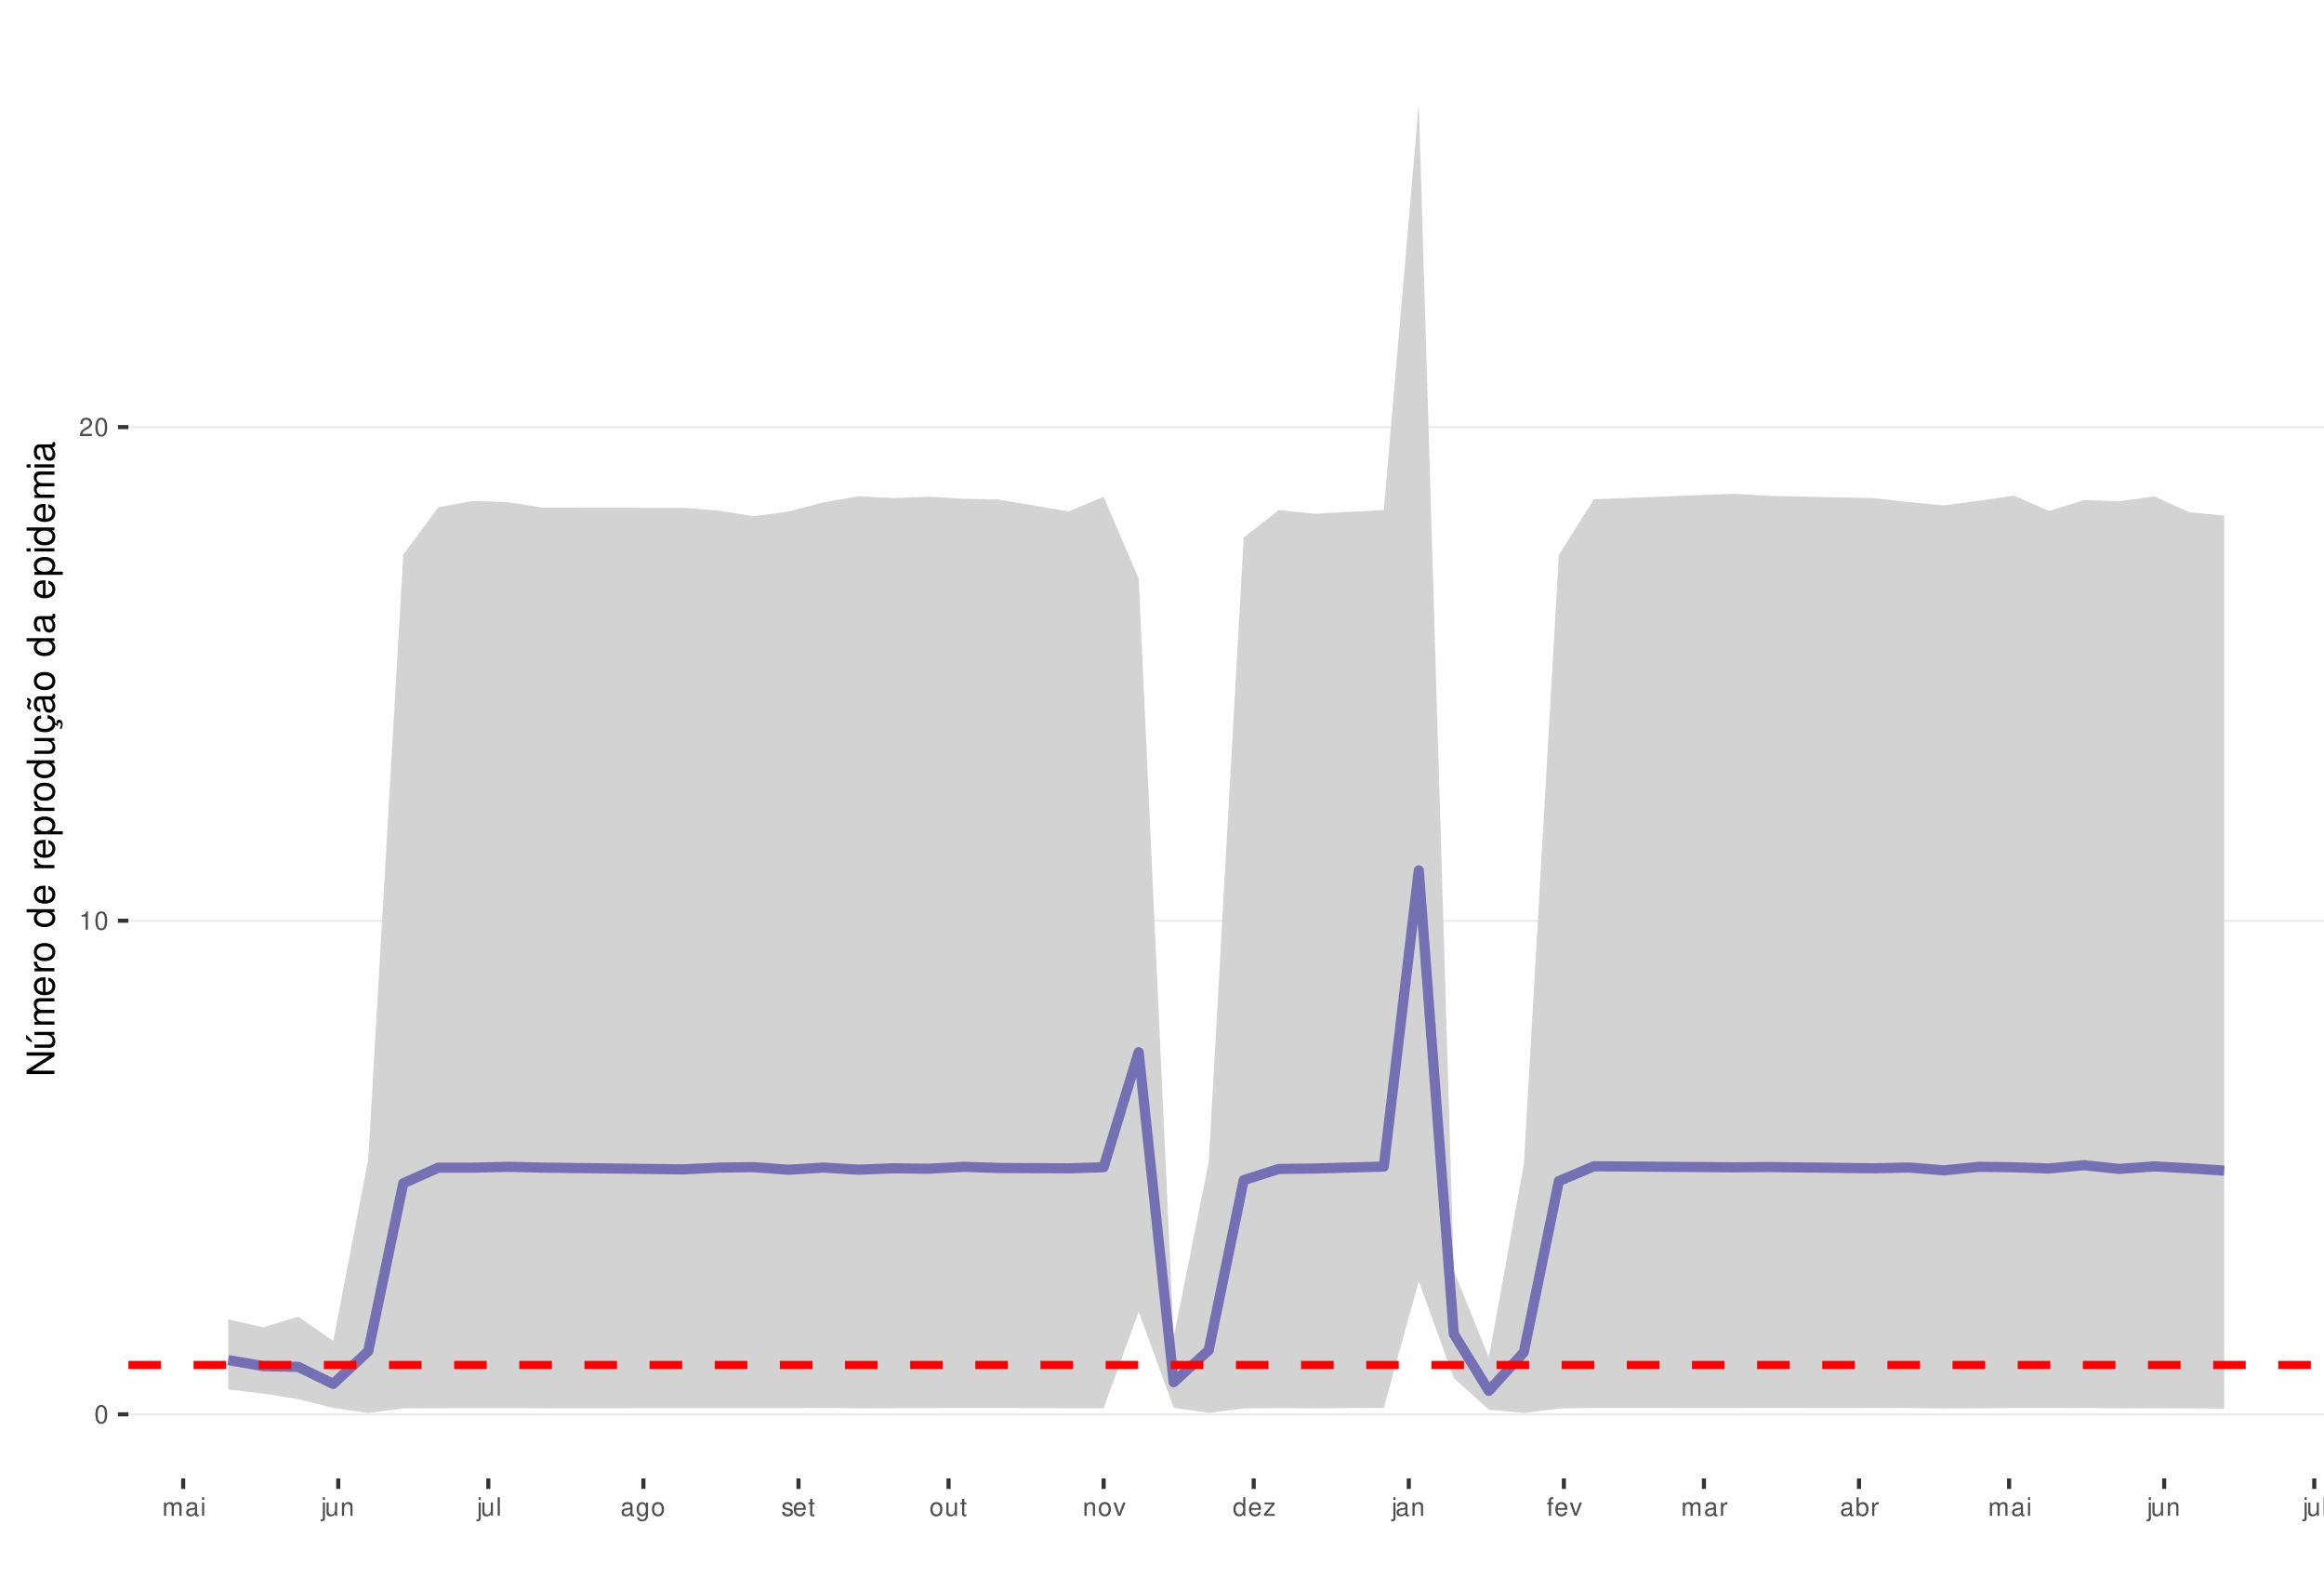
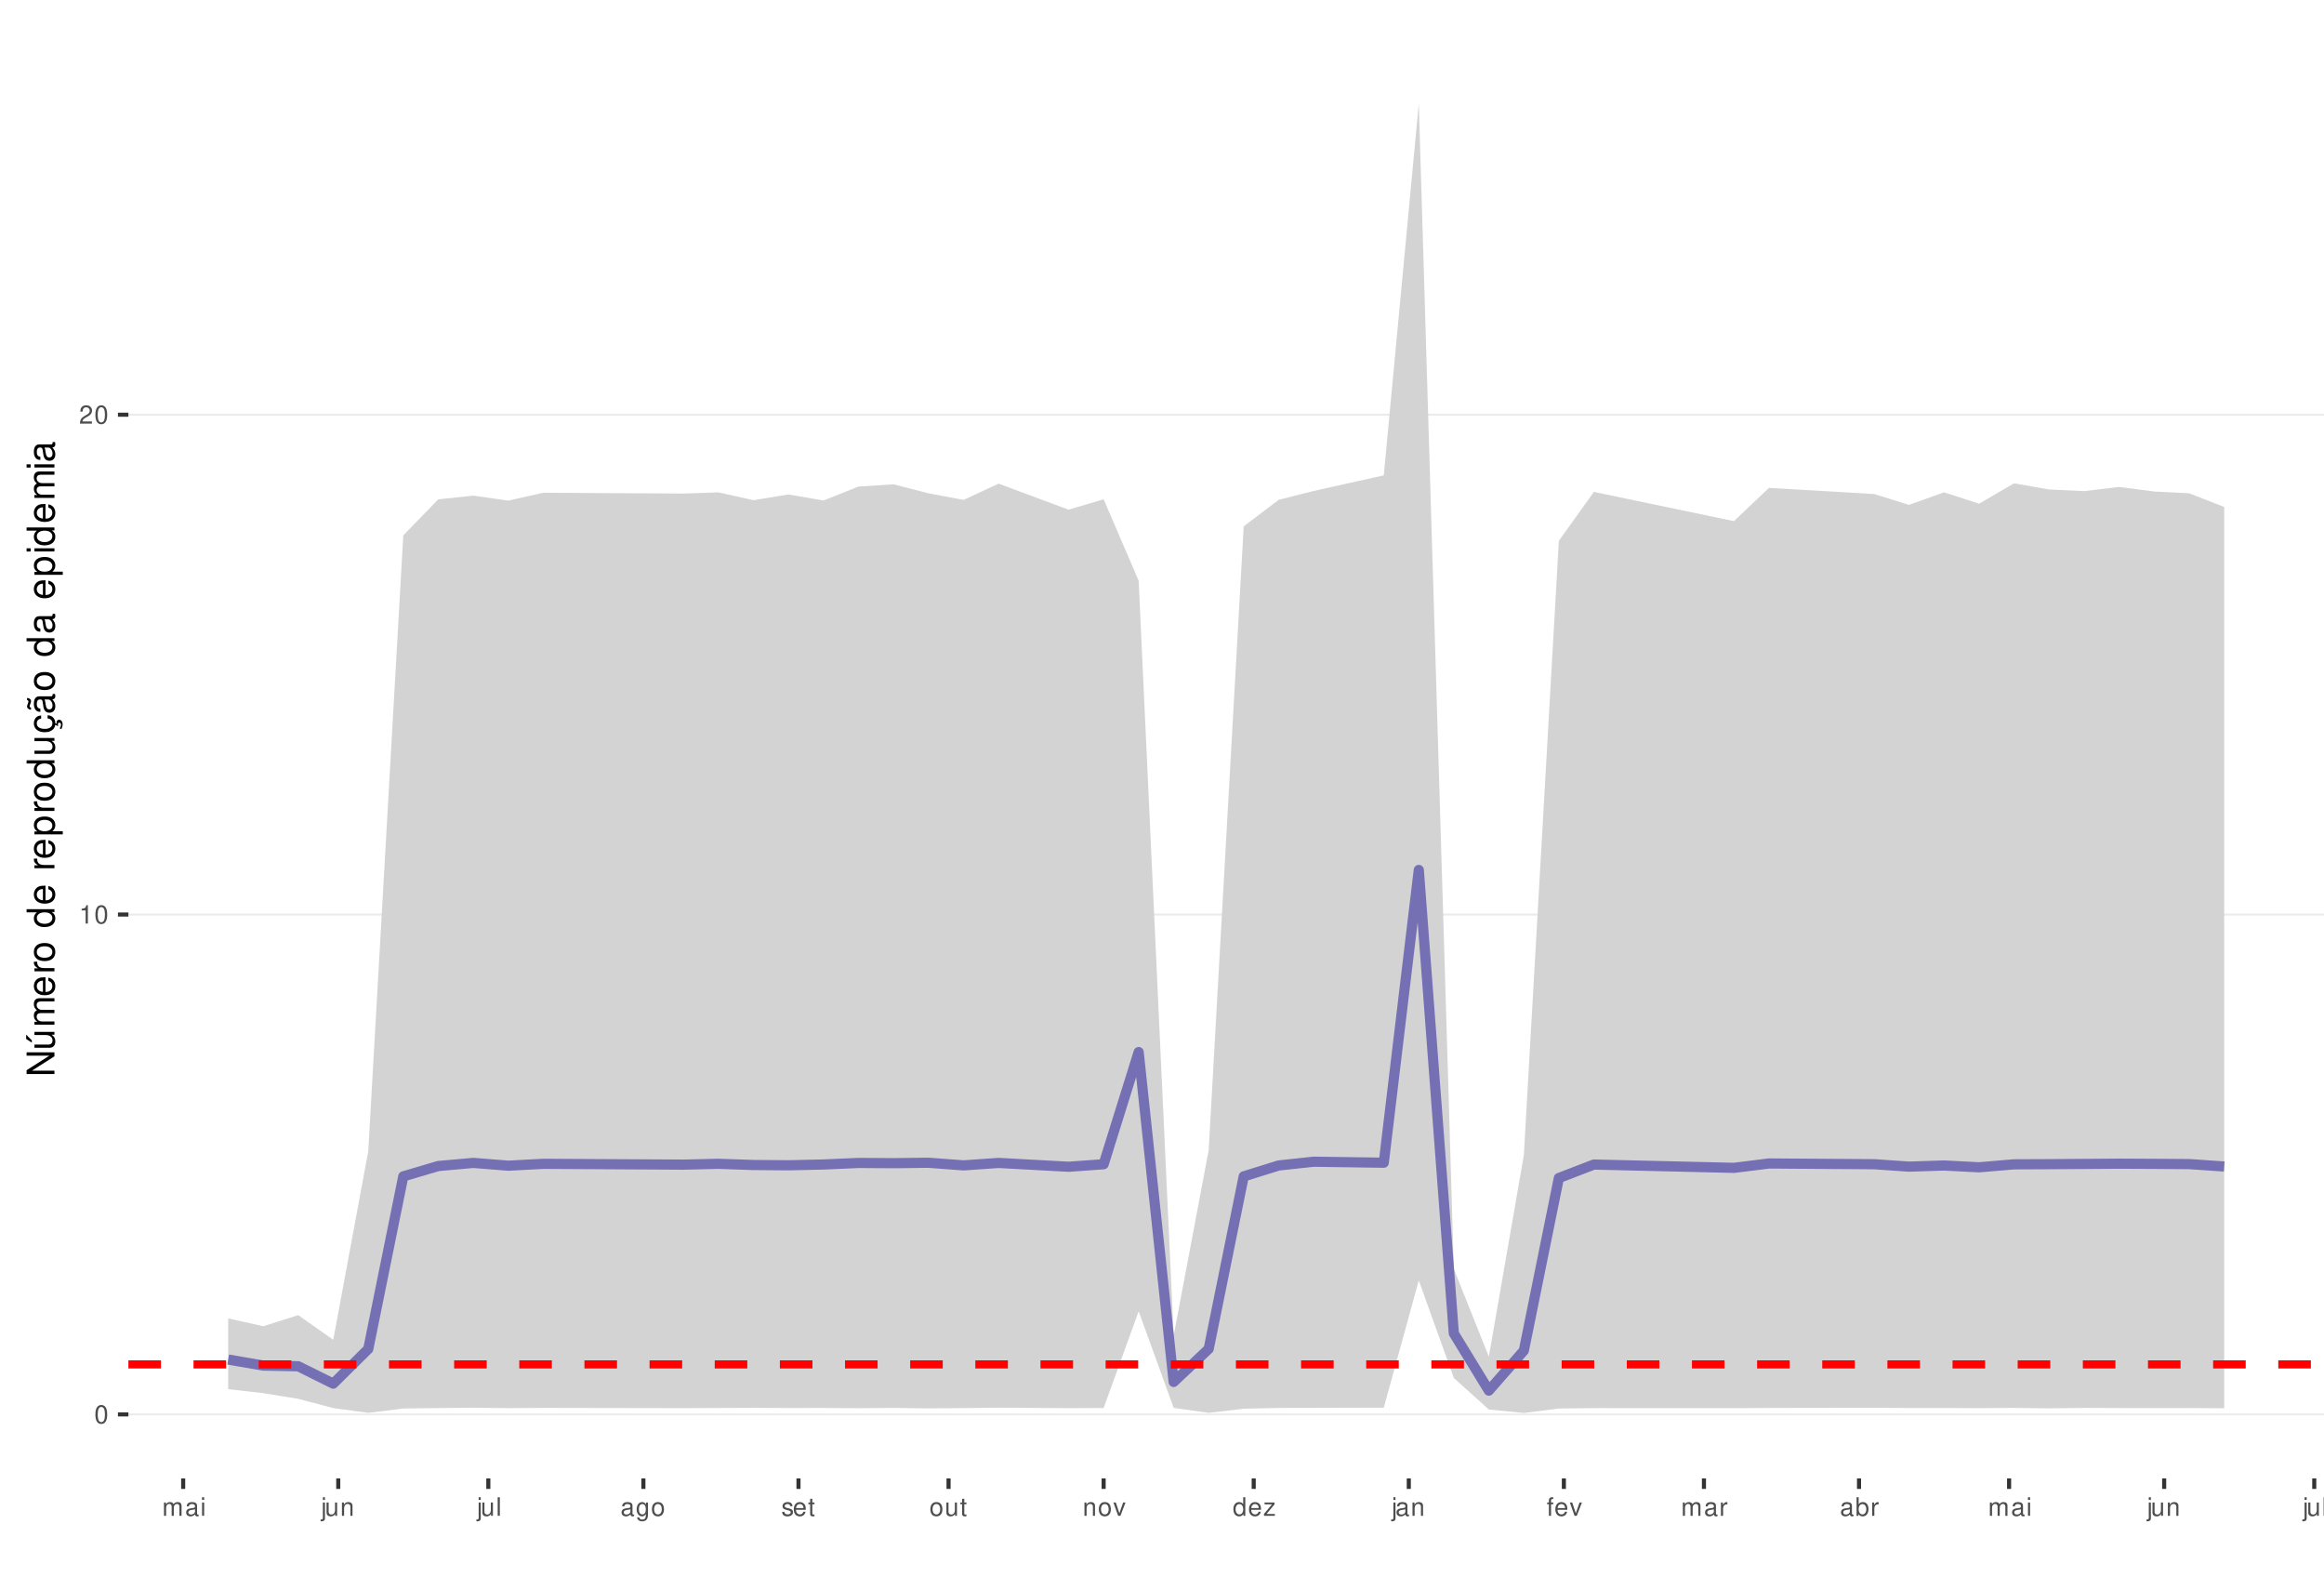
<svg xmlns="http://www.w3.org/2000/svg" xmlns:xlink="http://www.w3.org/1999/xlink" width="609pt" height="413pt" viewBox="0 0 609 413" version="1.1">
  <defs>
    <g>
      <symbol overflow="visible" id="glyph0-0">
        <path style="stroke:none;" d="" />
      </symbol>
      <symbol overflow="visible" id="glyph0-1">
        <path style="stroke:none;" d="M 1.828 -4.812 C 1.391 -4.812 0.984 -4.609 0.75 -4.281 C 0.438 -3.859 0.281 -3.219 0.281 -2.328 C 0.281 -0.703 0.812 0.156 1.828 0.156 C 2.828 0.156 3.375 -0.703 3.375 -2.297 C 3.375 -3.219 3.234 -3.844 2.922 -4.281 C 2.672 -4.625 2.281 -4.812 1.828 -4.812 Z M 1.828 -4.297 C 2.469 -4.297 2.781 -3.641 2.781 -2.344 C 2.781 -0.969 2.469 -0.328 1.812 -0.328 C 1.203 -0.328 0.891 -1 0.891 -2.328 C 0.891 -3.641 1.203 -4.297 1.828 -4.297 Z M 1.828 -4.297 " />
      </symbol>
      <symbol overflow="visible" id="glyph0-2">
        <path style="stroke:none;" d="M 1.719 -3.422 L 1.719 0 L 2.312 0 L 2.312 -4.812 L 1.922 -4.812 C 1.719 -4.078 1.578 -3.969 0.672 -3.859 L 0.672 -3.422 Z M 1.719 -3.422 " />
      </symbol>
      <symbol overflow="visible" id="glyph0-3">
        <path style="stroke:none;" d="M 3.375 -0.578 L 0.891 -0.578 C 0.938 -0.984 1.156 -1.234 1.734 -1.578 L 2.406 -1.953 C 3.062 -2.328 3.406 -2.812 3.406 -3.406 C 3.406 -3.812 3.234 -4.188 2.969 -4.438 C 2.688 -4.688 2.344 -4.812 1.891 -4.812 C 1.297 -4.812 0.844 -4.594 0.578 -4.188 C 0.422 -3.938 0.344 -3.641 0.328 -3.141 L 0.922 -3.141 C 0.938 -3.469 0.984 -3.672 1.062 -3.828 C 1.219 -4.125 1.516 -4.297 1.875 -4.297 C 2.406 -4.297 2.797 -3.906 2.797 -3.391 C 2.797 -3.016 2.578 -2.672 2.156 -2.438 L 1.547 -2.078 C 0.562 -1.516 0.281 -1.062 0.219 0 L 3.375 0 Z M 3.375 -0.578 " />
      </symbol>
      <symbol overflow="visible" id="glyph0-4">
        <path style="stroke:none;" d="M 0.469 -3.484 L 0.469 0 L 1.031 0 L 1.031 -2.188 C 1.031 -2.703 1.391 -3.109 1.844 -3.109 C 2.25 -3.109 2.484 -2.844 2.484 -2.406 L 2.484 0 L 3.047 0 L 3.047 -2.188 C 3.047 -2.703 3.422 -3.109 3.875 -3.109 C 4.266 -3.109 4.516 -2.844 4.516 -2.406 L 4.516 0 L 5.078 0 L 5.078 -2.609 C 5.078 -3.234 4.719 -3.594 4.062 -3.594 C 3.594 -3.594 3.312 -3.453 2.984 -3.062 C 2.781 -3.422 2.5 -3.594 2.047 -3.594 C 1.578 -3.594 1.266 -3.422 0.984 -3 L 0.984 -3.484 Z M 0.469 -3.484 " />
      </symbol>
      <symbol overflow="visible" id="glyph0-5">
        <path style="stroke:none;" d="M 3.562 -0.328 C 3.5 -0.312 3.469 -0.312 3.438 -0.312 C 3.25 -0.312 3.141 -0.406 3.141 -0.578 L 3.141 -2.641 C 3.141 -3.25 2.688 -3.594 1.828 -3.594 C 1.312 -3.594 0.906 -3.438 0.672 -3.188 C 0.516 -3 0.453 -2.797 0.438 -2.453 L 0.984 -2.453 C 1.031 -2.875 1.297 -3.078 1.812 -3.078 C 2.312 -3.078 2.594 -2.891 2.594 -2.562 L 2.594 -2.406 C 2.578 -2.172 2.469 -2.078 2.016 -2.031 C 1.219 -1.922 1.109 -1.891 0.891 -1.812 C 0.484 -1.641 0.281 -1.328 0.281 -0.875 C 0.281 -0.25 0.719 0.156 1.422 0.156 C 1.859 0.156 2.219 0 2.609 -0.359 C 2.656 0 2.828 0.156 3.188 0.156 C 3.297 0.156 3.375 0.141 3.562 0.094 Z M 2.594 -1.094 C 2.594 -0.906 2.531 -0.797 2.375 -0.641 C 2.141 -0.438 1.875 -0.328 1.547 -0.328 C 1.109 -0.328 0.859 -0.547 0.859 -0.891 C 0.859 -1.266 1.094 -1.438 1.703 -1.531 C 2.297 -1.609 2.406 -1.641 2.594 -1.719 Z M 2.594 -1.094 " />
      </symbol>
      <symbol overflow="visible" id="glyph0-6">
        <path style="stroke:none;" d="M 1 -3.484 L 0.453 -3.484 L 0.453 0 L 1 0 Z M 1 -4.859 L 0.438 -4.859 L 0.438 -4.156 L 1 -4.156 Z M 1 -4.859 " />
      </symbol>
      <symbol overflow="visible" id="glyph0-7">
        <path style="stroke:none;" d="M 0.469 -3.484 L 0.469 0.5 C 0.469 0.859 0.359 0.969 0.016 0.969 C -0.031 0.969 -0.047 0.969 -0.125 0.953 L -0.125 1.438 C -0.047 1.438 -0.016 1.453 0.062 1.453 C 0.688 1.453 1.016 1.203 1.016 0.719 L 1.016 -3.484 Z M 1.016 -4.859 L 0.469 -4.859 L 0.469 -4.156 L 1.016 -4.156 Z M 1.016 -4.859 " />
      </symbol>
      <symbol overflow="visible" id="glyph0-8">
        <path style="stroke:none;" d="M 3.203 0 L 3.203 -3.484 L 2.656 -3.484 L 2.656 -1.516 C 2.656 -0.797 2.281 -0.328 1.703 -0.328 C 1.266 -0.328 0.984 -0.594 0.984 -1.016 L 0.984 -3.484 L 0.438 -3.484 L 0.438 -0.797 C 0.438 -0.219 0.859 0.156 1.547 0.156 C 2.062 0.156 2.391 -0.031 2.703 -0.484 L 2.703 0 Z M 3.203 0 " />
      </symbol>
      <symbol overflow="visible" id="glyph0-9">
        <path style="stroke:none;" d="M 0.469 -3.484 L 0.469 0 L 1.031 0 L 1.031 -1.922 C 1.031 -2.641 1.391 -3.109 1.969 -3.109 C 2.406 -3.109 2.688 -2.828 2.688 -2.422 L 2.688 0 L 3.234 0 L 3.234 -2.641 C 3.234 -3.219 2.812 -3.594 2.141 -3.594 C 1.625 -3.594 1.281 -3.391 0.984 -2.906 L 0.984 -3.484 Z M 0.469 -3.484 " />
      </symbol>
      <symbol overflow="visible" id="glyph0-10">
        <path style="stroke:none;" d="M 1.016 -4.859 L 0.453 -4.859 L 0.453 0 L 1.016 0 Z M 1.016 -4.859 " />
      </symbol>
      <symbol overflow="visible" id="glyph0-11">
        <path style="stroke:none;" d="M 2.688 -3.484 L 2.688 -2.984 C 2.406 -3.406 2.109 -3.594 1.656 -3.594 C 0.812 -3.594 0.234 -2.797 0.234 -1.688 C 0.234 -1.094 0.375 -0.672 0.672 -0.312 C 0.938 -0.016 1.266 0.156 1.625 0.156 C 2.047 0.156 2.344 -0.031 2.641 -0.469 L 2.641 -0.297 C 2.641 0.641 2.375 0.984 1.688 0.984 C 1.219 0.984 0.969 0.797 0.906 0.406 L 0.344 0.406 C 0.406 1.047 0.906 1.453 1.672 1.453 C 2.188 1.453 2.609 1.281 2.828 1 C 3.109 0.672 3.203 0.25 3.203 -0.578 L 3.203 -3.484 Z M 1.719 -3.078 C 2.297 -3.078 2.641 -2.578 2.641 -1.703 C 2.641 -0.859 2.297 -0.359 1.719 -0.359 C 1.141 -0.359 0.812 -0.859 0.812 -1.719 C 0.812 -2.562 1.141 -3.078 1.719 -3.078 Z M 1.719 -3.078 " />
      </symbol>
      <symbol overflow="visible" id="glyph0-12">
        <path style="stroke:none;" d="M 1.812 -3.594 C 0.828 -3.594 0.234 -2.891 0.234 -1.719 C 0.234 -0.547 0.828 0.156 1.812 0.156 C 2.797 0.156 3.391 -0.547 3.391 -1.688 C 3.391 -2.906 2.828 -3.594 1.812 -3.594 Z M 1.812 -3.078 C 2.438 -3.078 2.812 -2.562 2.812 -1.703 C 2.812 -0.875 2.422 -0.359 1.812 -0.359 C 1.203 -0.359 0.812 -0.875 0.812 -1.719 C 0.812 -2.562 1.203 -3.078 1.812 -3.078 Z M 1.812 -3.078 " />
      </symbol>
      <symbol overflow="visible" id="glyph0-13">
        <path style="stroke:none;" d="M 2.922 -2.516 C 2.906 -3.203 2.453 -3.594 1.656 -3.594 C 0.844 -3.594 0.312 -3.172 0.312 -2.516 C 0.312 -1.984 0.594 -1.719 1.422 -1.516 L 1.938 -1.391 C 2.328 -1.297 2.469 -1.156 2.469 -0.906 C 2.469 -0.578 2.156 -0.359 1.656 -0.359 C 1.359 -0.359 1.109 -0.453 0.969 -0.594 C 0.891 -0.688 0.844 -0.797 0.812 -1.031 L 0.219 -1.031 C 0.25 -0.234 0.703 0.156 1.625 0.156 C 2.5 0.156 3.062 -0.281 3.062 -0.953 C 3.062 -1.469 2.766 -1.75 2.062 -1.922 L 1.531 -2.047 C 1.078 -2.156 0.891 -2.297 0.891 -2.547 C 0.891 -2.875 1.172 -3.078 1.625 -3.078 C 2.078 -3.078 2.312 -2.875 2.328 -2.516 Z M 2.922 -2.516 " />
      </symbol>
      <symbol overflow="visible" id="glyph0-14">
        <path style="stroke:none;" d="M 3.422 -1.562 C 3.422 -2.094 3.375 -2.406 3.281 -2.672 C 3.047 -3.234 2.516 -3.594 1.859 -3.594 C 0.891 -3.594 0.266 -2.844 0.266 -1.703 C 0.266 -0.547 0.859 0.156 1.844 0.156 C 2.656 0.156 3.203 -0.297 3.344 -1.062 L 2.781 -1.062 C 2.625 -0.594 2.312 -0.359 1.875 -0.359 C 1.516 -0.359 1.219 -0.516 1.031 -0.812 C 0.906 -1.016 0.859 -1.219 0.844 -1.562 Z M 0.859 -2.016 C 0.906 -2.656 1.297 -3.078 1.859 -3.078 C 2.422 -3.078 2.812 -2.641 2.812 -2.016 Z M 0.859 -2.016 " />
      </symbol>
      <symbol overflow="visible" id="glyph0-15">
        <path style="stroke:none;" d="M 1.688 -3.484 L 1.125 -3.484 L 1.125 -4.453 L 0.562 -4.453 L 0.562 -3.484 L 0.094 -3.484 L 0.094 -3.031 L 0.562 -3.031 L 0.562 -0.406 C 0.562 -0.047 0.812 0.156 1.234 0.156 C 1.391 0.156 1.5 0.141 1.688 0.109 L 1.688 -0.359 C 1.609 -0.344 1.531 -0.328 1.422 -0.328 C 1.188 -0.328 1.125 -0.406 1.125 -0.641 L 1.125 -3.031 L 1.688 -3.031 Z M 1.688 -3.484 " />
      </symbol>
      <symbol overflow="visible" id="glyph0-16">
        <path style="stroke:none;" d="M 1.891 0 L 3.234 -3.484 L 2.609 -3.484 L 1.625 -0.656 L 0.688 -3.484 L 0.062 -3.484 L 1.297 0 Z M 1.891 0 " />
      </symbol>
      <symbol overflow="visible" id="glyph0-17">
        <path style="stroke:none;" d="M 3.297 -4.859 L 2.75 -4.859 L 2.75 -3.047 C 2.516 -3.406 2.141 -3.594 1.672 -3.594 C 0.766 -3.594 0.172 -2.859 0.172 -1.75 C 0.172 -0.578 0.75 0.156 1.688 0.156 C 2.172 0.156 2.5 -0.031 2.797 -0.453 L 2.797 0 L 3.297 0 Z M 1.766 -3.062 C 2.359 -3.062 2.75 -2.547 2.75 -1.703 C 2.75 -0.906 2.359 -0.359 1.766 -0.359 C 1.156 -0.359 0.75 -0.906 0.75 -1.719 C 0.75 -2.531 1.156 -3.062 1.766 -3.062 Z M 1.766 -3.062 " />
      </symbol>
      <symbol overflow="visible" id="glyph0-18">
        <path style="stroke:none;" d="M 2.953 -3.484 L 0.344 -3.484 L 0.344 -3 L 2.297 -3 L 0.203 -0.5 L 0.203 0 L 3.047 0 L 3.047 -0.484 L 0.875 -0.484 L 2.953 -3 Z M 2.953 -3.484 " />
      </symbol>
      <symbol overflow="visible" id="glyph0-19">
        <path style="stroke:none;" d="M 1.719 -3.484 L 1.141 -3.484 L 1.141 -4.031 C 1.141 -4.266 1.266 -4.391 1.531 -4.391 C 1.578 -4.391 1.594 -4.391 1.719 -4.375 L 1.719 -4.844 C 1.594 -4.859 1.516 -4.875 1.406 -4.875 C 0.891 -4.875 0.578 -4.578 0.578 -4.078 L 0.578 -3.484 L 0.125 -3.484 L 0.125 -3.031 L 0.578 -3.031 L 0.578 0 L 1.141 0 L 1.141 -3.031 L 1.719 -3.031 Z M 1.719 -3.484 " />
      </symbol>
      <symbol overflow="visible" id="glyph0-20">
        <path style="stroke:none;" d="M 0.453 -3.484 L 0.453 0 L 1.016 0 L 1.016 -1.812 C 1.031 -2.656 1.375 -3.016 2.141 -3 L 2.141 -3.562 C 2.047 -3.578 1.984 -3.594 1.922 -3.594 C 1.562 -3.594 1.297 -3.375 0.969 -2.859 L 0.969 -3.484 Z M 0.453 -3.484 " />
      </symbol>
      <symbol overflow="visible" id="glyph0-21">
        <path style="stroke:none;" d="M 0.359 -4.859 L 0.359 0 L 0.859 0 L 0.859 -0.453 C 1.125 -0.047 1.484 0.156 1.969 0.156 C 2.875 0.156 3.484 -0.594 3.484 -1.75 C 3.484 -2.891 2.922 -3.594 1.984 -3.594 C 1.516 -3.594 1.172 -3.406 0.906 -3.016 L 0.906 -4.859 Z M 1.891 -3.062 C 2.5 -3.062 2.906 -2.531 2.906 -1.703 C 2.906 -0.906 2.484 -0.359 1.891 -0.359 C 1.297 -0.359 0.906 -0.906 0.906 -1.719 C 0.906 -2.531 1.297 -3.062 1.891 -3.062 Z M 1.891 -3.062 " />
      </symbol>
      <symbol overflow="visible" id="glyph1-0">
        <path style="stroke:none;" d="" />
      </symbol>
      <symbol overflow="visible" id="glyph1-1">
        <path style="stroke:none;" d="M -7.297 -6.453 L -7.297 -5.578 L -1.328 -5.578 L -7.297 -1.766 L -7.297 -0.766 L 0 -0.766 L 0 -1.641 L -5.906 -1.641 L 0 -5.406 L 0 -6.453 Z M -7.297 -6.453 " />
      </symbol>
      <symbol overflow="visible" id="glyph1-2">
        <path style="stroke:none;" d="M 0 -4.812 L -5.234 -4.812 L -5.234 -3.984 L -2.266 -3.984 C -1.203 -3.984 -0.5 -3.438 -0.5 -2.562 C -0.5 -1.906 -0.906 -1.484 -1.531 -1.484 L -5.234 -1.484 L -5.234 -0.656 L -1.203 -0.656 C -0.328 -0.656 0.234 -1.297 0.234 -2.312 C 0.234 -3.094 -0.047 -3.578 -0.734 -4.062 L 0 -4.062 Z M -7.406 -2.953 L -5.922 -2 L -5.922 -2.594 L -7.406 -4.094 Z M -7.406 -2.953 " />
      </symbol>
      <symbol overflow="visible" id="glyph1-3">
        <path style="stroke:none;" d="M -5.234 -0.703 L 0 -0.703 L 0 -1.547 L -3.297 -1.547 C -4.047 -1.547 -4.656 -2.094 -4.656 -2.766 C -4.656 -3.391 -4.281 -3.734 -3.609 -3.734 L 0 -3.734 L 0 -4.578 L -3.297 -4.578 C -4.047 -4.578 -4.656 -5.125 -4.656 -5.812 C -4.656 -6.422 -4.266 -6.781 -3.609 -6.781 L 0 -6.781 L 0 -7.625 L -3.938 -7.625 C -4.875 -7.625 -5.391 -7.078 -5.391 -6.094 C -5.391 -5.406 -5.188 -4.984 -4.594 -4.484 C -5.156 -4.188 -5.391 -3.766 -5.391 -3.078 C -5.391 -2.375 -5.125 -1.906 -4.5 -1.469 L -5.234 -1.469 Z M -5.234 -0.703 " />
      </symbol>
      <symbol overflow="visible" id="glyph1-4">
        <path style="stroke:none;" d="M -2.344 -5.125 C -3.141 -5.125 -3.625 -5.062 -4.016 -4.922 C -4.875 -4.578 -5.391 -3.781 -5.391 -2.797 C -5.391 -1.344 -4.281 -0.406 -2.547 -0.406 C -0.812 -0.406 0.234 -1.297 0.234 -2.781 C 0.234 -3.984 -0.453 -4.812 -1.594 -5.016 L -1.594 -4.188 C -0.906 -3.953 -0.547 -3.484 -0.547 -2.812 C -0.547 -2.281 -0.781 -1.828 -1.219 -1.547 C -1.516 -1.344 -1.812 -1.281 -2.344 -1.266 Z M -3.016 -1.297 C -3.984 -1.359 -4.625 -1.953 -4.625 -2.797 C -4.625 -3.641 -3.953 -4.234 -3.016 -4.234 Z M -3.016 -1.297 " />
      </symbol>
      <symbol overflow="visible" id="glyph1-5">
        <path style="stroke:none;" d="M -5.234 -0.688 L 0 -0.688 L 0 -1.531 L -2.719 -1.531 C -3.984 -1.547 -4.547 -2.062 -4.516 -3.203 L -5.359 -3.203 C -5.375 -3.062 -5.391 -2.984 -5.391 -2.891 C -5.391 -2.344 -5.062 -1.938 -4.297 -1.453 L -5.234 -1.453 Z M -5.234 -0.688 " />
      </symbol>
      <symbol overflow="visible" id="glyph1-6">
        <path style="stroke:none;" d="M -5.391 -2.719 C -5.391 -1.234 -4.344 -0.359 -2.578 -0.359 C -0.812 -0.359 0.234 -1.234 0.234 -2.734 C 0.234 -4.203 -0.812 -5.094 -2.547 -5.094 C -4.359 -5.094 -5.391 -4.234 -5.391 -2.719 Z M -4.625 -2.734 C -4.625 -3.672 -3.844 -4.234 -2.547 -4.234 C -1.312 -4.234 -0.547 -3.656 -0.547 -2.734 C -0.547 -1.797 -1.312 -1.234 -2.578 -1.234 C -3.844 -1.234 -4.625 -1.797 -4.625 -2.734 Z M -4.625 -2.734 " />
      </symbol>
      <symbol overflow="visible" id="glyph1-7">
        <path style="stroke:none;" d="" />
      </symbol>
      <symbol overflow="visible" id="glyph1-8">
        <path style="stroke:none;" d="M -7.297 -4.953 L -7.297 -4.125 L -4.578 -4.125 C -5.109 -3.766 -5.391 -3.203 -5.391 -2.516 C -5.391 -1.156 -4.297 -0.266 -2.625 -0.266 C -0.859 -0.266 0.234 -1.125 0.234 -2.547 C 0.234 -3.266 -0.047 -3.766 -0.688 -4.203 L 0 -4.203 L 0 -4.953 Z M -4.609 -2.656 C -4.609 -3.547 -3.812 -4.125 -2.562 -4.125 C -1.344 -4.125 -0.547 -3.547 -0.547 -2.656 C -0.547 -1.734 -1.359 -1.125 -2.578 -1.125 C -3.797 -1.125 -4.609 -1.734 -4.609 -2.656 Z M -4.609 -2.656 " />
      </symbol>
      <symbol overflow="visible" id="glyph1-9">
        <path style="stroke:none;" d="M 2.188 -0.547 L 2.188 -1.375 L -0.547 -1.375 C -0.016 -1.812 0.234 -2.312 0.234 -2.984 C 0.234 -4.344 -0.859 -5.234 -2.531 -5.234 C -4.297 -5.234 -5.391 -4.375 -5.391 -2.984 C -5.391 -2.266 -5.062 -1.703 -4.453 -1.312 L -5.234 -1.312 L -5.234 -0.547 Z M -4.609 -2.844 C -4.609 -3.766 -3.797 -4.359 -2.547 -4.359 C -1.359 -4.359 -0.547 -3.75 -0.547 -2.844 C -0.547 -1.953 -1.344 -1.375 -2.578 -1.375 C -3.812 -1.375 -4.609 -1.953 -4.609 -2.844 Z M -4.609 -2.844 " />
      </symbol>
      <symbol overflow="visible" id="glyph1-10">
        <path style="stroke:none;" d="M 0 -4.812 L -5.234 -4.812 L -5.234 -3.984 L -2.266 -3.984 C -1.203 -3.984 -0.5 -3.438 -0.5 -2.562 C -0.5 -1.906 -0.906 -1.484 -1.531 -1.484 L -5.234 -1.484 L -5.234 -0.656 L -1.203 -0.656 C -0.328 -0.656 0.234 -1.297 0.234 -2.312 C 0.234 -3.094 -0.047 -3.578 -0.734 -4.062 L 0 -4.062 Z M 0 -4.812 " />
      </symbol>
      <symbol overflow="visible" id="glyph1-11">
        <path style="stroke:none;" d="M 0.234 -2.641 C 0.234 -3.875 -0.547 -4.703 -1.797 -4.766 L -1.797 -3.938 C -0.953 -3.797 -0.531 -3.359 -0.531 -2.656 C -0.531 -1.734 -1.281 -1.188 -2.516 -1.188 C -3.844 -1.188 -4.625 -1.719 -4.625 -2.625 C -4.625 -3.328 -4.203 -3.766 -3.484 -3.875 L -3.484 -4.703 C -3.984 -4.672 -4.312 -4.562 -4.609 -4.359 C -5.094 -4 -5.391 -3.375 -5.391 -2.641 C -5.391 -1.219 -4.266 -0.312 -2.531 -0.312 C -1.469 -0.312 -0.625 -0.672 -0.156 -1.312 C 0.047 -1.594 0.125 -1.812 0.203 -2.25 L 0.922 -1.938 L 0.984 -2.062 C 0.938 -2.188 0.906 -2.25 0.906 -2.375 C 0.906 -2.656 1.047 -2.828 1.281 -2.828 C 1.547 -2.828 1.734 -2.594 1.734 -2.297 C 1.734 -2.031 1.672 -1.844 1.438 -1.406 L 1.406 -1.312 L 1.812 -1.094 C 2.078 -1.75 2.141 -1.953 2.141 -2.344 C 2.141 -3.109 1.781 -3.578 1.203 -3.578 C 0.781 -3.578 0.547 -3.297 0.547 -2.797 C 0.547 -2.703 0.547 -2.641 0.562 -2.516 Z M 0.234 -2.641 " />
      </symbol>
      <symbol overflow="visible" id="glyph1-12">
        <path style="stroke:none;" d="M -0.484 -5.344 C -0.469 -5.266 -0.469 -5.219 -0.469 -5.172 C -0.469 -4.875 -0.625 -4.719 -0.875 -4.719 L -3.953 -4.719 C -4.891 -4.719 -5.391 -4.047 -5.391 -2.75 C -5.391 -1.984 -5.172 -1.375 -4.781 -1.016 C -4.516 -0.766 -4.203 -0.672 -3.688 -0.656 L -3.688 -1.484 C -4.328 -1.562 -4.625 -1.938 -4.625 -2.719 C -4.625 -3.484 -4.344 -3.891 -3.844 -3.891 L -3.625 -3.891 C -3.266 -3.875 -3.125 -3.703 -3.047 -3.016 C -2.891 -1.844 -2.844 -1.656 -2.719 -1.344 C -2.453 -0.734 -2 -0.422 -1.312 -0.422 C -0.375 -0.422 0.234 -1.078 0.234 -2.141 C 0.234 -2.797 0 -3.328 -0.547 -3.922 C 0 -3.984 0.234 -4.234 0.234 -4.781 C 0.234 -4.953 0.203 -5.062 0.141 -5.344 Z M -1.656 -3.891 C -1.375 -3.891 -1.203 -3.812 -0.969 -3.562 C -0.656 -3.219 -0.5 -2.812 -0.5 -2.312 C -0.5 -1.672 -0.812 -1.297 -1.344 -1.297 C -1.891 -1.297 -2.172 -1.656 -2.297 -2.547 C -2.422 -3.438 -2.453 -3.609 -2.594 -3.891 Z M -7.172 -3.75 C -6.922 -3.672 -6.812 -3.547 -6.812 -3.375 C -6.812 -3.25 -6.875 -2.984 -6.984 -2.734 C -7.156 -2.312 -7.172 -2.25 -7.172 -2.047 C -7.172 -1.594 -6.797 -1.297 -6.141 -1.188 L -6.141 -1.766 C -6.375 -1.812 -6.5 -1.938 -6.5 -2.094 C -6.5 -2.203 -6.469 -2.344 -6.375 -2.578 C -6.156 -3.156 -6.125 -3.234 -6.125 -3.438 C -6.125 -3.922 -6.484 -4.219 -7.172 -4.312 Z M -7.172 -3.75 " />
      </symbol>
      <symbol overflow="visible" id="glyph1-13">
        <path style="stroke:none;" d="M -0.484 -5.344 C -0.469 -5.266 -0.469 -5.219 -0.469 -5.172 C -0.469 -4.875 -0.625 -4.719 -0.875 -4.719 L -3.953 -4.719 C -4.891 -4.719 -5.391 -4.047 -5.391 -2.75 C -5.391 -1.984 -5.172 -1.375 -4.781 -1.016 C -4.516 -0.766 -4.203 -0.672 -3.688 -0.656 L -3.688 -1.484 C -4.328 -1.562 -4.625 -1.938 -4.625 -2.719 C -4.625 -3.484 -4.344 -3.891 -3.844 -3.891 L -3.625 -3.891 C -3.266 -3.875 -3.125 -3.703 -3.047 -3.016 C -2.891 -1.844 -2.844 -1.656 -2.719 -1.344 C -2.453 -0.734 -2 -0.422 -1.312 -0.422 C -0.375 -0.422 0.234 -1.078 0.234 -2.141 C 0.234 -2.797 0 -3.328 -0.547 -3.922 C 0 -3.984 0.234 -4.234 0.234 -4.781 C 0.234 -4.953 0.203 -5.062 0.141 -5.344 Z M -1.656 -3.891 C -1.375 -3.891 -1.203 -3.812 -0.969 -3.562 C -0.656 -3.219 -0.5 -2.812 -0.5 -2.312 C -0.5 -1.672 -0.812 -1.297 -1.344 -1.297 C -1.891 -1.297 -2.172 -1.656 -2.297 -2.547 C -2.422 -3.438 -2.453 -3.609 -2.594 -3.891 Z M -1.656 -3.891 " />
      </symbol>
      <symbol overflow="visible" id="glyph1-14">
        <path style="stroke:none;" d="M -5.234 -1.5 L -5.234 -0.672 L 0 -0.672 L 0 -1.5 Z M -7.297 -1.5 L -7.297 -0.656 L -6.234 -0.656 L -6.234 -1.5 Z M -7.297 -1.5 " />
      </symbol>
    </g>
    <clipPath id="clip1">
      <path d="M 33.645 9.961 L 609 9.961 L 609 387.328 L 33.645 387.328 Z M 33.645 9.961 " />
    </clipPath>
    <clipPath id="clip2">
      <path d="M 33.645 370 L 609 370 L 609 371 L 33.645 371 Z M 33.645 370 " />
    </clipPath>
    <clipPath id="clip3">
-       <path d="M 33.645 240 L 609 240 L 609 242 L 33.645 242 Z M 33.645 240 " />
+       <path d="M 33.645 239 L 609 239 L 609 240 L 33.645 240 Z M 33.645 239 " />
    </clipPath>
    <clipPath id="clip4">
-       <path d="M 33.645 111 L 609 111 L 609 113 L 33.645 113 Z M 33.645 111 " />
+       <path d="M 33.645 108 L 609 108 L 609 109 L 33.645 109 Z M 33.645 108 " />
    </clipPath>
    <clipPath id="clip5">
      <path d="M 33.645 356 L 609 356 L 609 359 L 33.645 359 Z M 33.645 356 " />
    </clipPath>
  </defs>
  <g id="surface131">
    <rect x="0" y="0" width="609" height="413" style="fill:rgb(100%,100%,100%);fill-opacity:1;stroke:none;" />
    <rect x="0" y="0" width="609" height="413" style="fill:rgb(100%,100%,100%);fill-opacity:1;stroke:none;" />
    <path style="fill:none;stroke-width:1.067;stroke-linecap:round;stroke-linejoin:round;stroke:rgb(100%,100%,100%);stroke-opacity:1;stroke-miterlimit:10;" d="M 0 413 L 609 413 L 609 0 L 0 0 Z M 0 413 " />
    <g clip-path="url(#clip1)" clip-rule="nonzero">
      <path style=" stroke:none;fill-rule:nonzero;fill:rgb(100%,100%,100%);fill-opacity:1;" d="M 33.645 387.328 L 609 387.328 L 609 9.961 L 33.645 9.961 Z M 33.645 387.328 " />
    </g>
    <g clip-path="url(#clip2)" clip-rule="nonzero">
-       <path style="fill:none;stroke-width:0.533;stroke-linecap:butt;stroke-linejoin:round;stroke:rgb(92.157%,92.157%,92.157%);stroke-opacity:1;stroke-miterlimit:10;" d="M 33.645 370.531 L 609 370.531 " />
+       <path style="fill:none;stroke-width:0.533;stroke-linecap:butt;stroke-linejoin:round;stroke:rgb(92.157%,92.157%,92.157%);stroke-opacity:1;stroke-miterlimit:10;" d="M 33.645 370.547 L 609 370.547 " />
    </g>
    <g clip-path="url(#clip3)" clip-rule="nonzero">
-       <path style="fill:none;stroke-width:0.533;stroke-linecap:butt;stroke-linejoin:round;stroke:rgb(92.157%,92.157%,92.157%);stroke-opacity:1;stroke-miterlimit:10;" d="M 33.645 241.215 L 609 241.215 " />
+       <path style="fill:none;stroke-width:0.533;stroke-linecap:butt;stroke-linejoin:round;stroke:rgb(92.157%,92.157%,92.157%);stroke-opacity:1;stroke-miterlimit:10;" d="M 33.645 239.594 L 609 239.594 " />
    </g>
    <g clip-path="url(#clip4)" clip-rule="nonzero">
-       <path style="fill:none;stroke-width:0.533;stroke-linecap:butt;stroke-linejoin:round;stroke:rgb(92.157%,92.157%,92.157%);stroke-opacity:1;stroke-miterlimit:10;" d="M 33.645 111.895 L 609 111.895 " />
-     </g>
-     <path style=" stroke:none;fill-rule:nonzero;fill:rgb(82.745%,82.745%,82.745%);fill-opacity:1;" d="M 59.797 345.637 L 68.973 347.727 L 78.148 344.957 L 87.328 351.281 L 96.504 303.664 L 105.68 145.277 L 114.855 132.91 L 124.031 131.215 L 133.207 131.57 L 142.383 133.004 L 179.09 133.043 L 188.266 133.766 L 197.441 135.258 L 206.617 134.016 L 215.797 131.625 L 224.973 130.004 L 234.148 130.496 L 243.324 130.125 L 252.5 130.656 L 261.676 130.879 L 280.027 133.969 L 289.207 130.145 L 298.383 151.547 L 307.559 350.289 L 316.734 304.465 L 325.91 140.82 L 335.086 133.641 L 344.262 134.574 L 362.617 133.641 L 371.793 27.117 L 380.969 332.875 L 390.145 355.656 L 399.32 305.031 L 408.496 145.363 L 417.676 130.789 L 454.379 129.367 L 463.555 129.91 L 491.086 130.5 L 500.262 131.551 L 509.438 132.418 L 518.613 131.172 L 527.789 129.855 L 536.965 133.859 L 546.141 131.004 L 555.32 131.332 L 564.496 130.043 L 573.672 134.172 L 582.848 135.086 L 582.848 369.016 L 573.672 368.977 L 564.496 368.934 L 555.32 368.977 L 546.141 368.859 L 536.965 368.898 L 527.789 368.891 L 518.613 368.961 L 509.438 368.988 L 500.262 368.906 L 491.086 368.863 L 463.555 368.898 L 454.379 368.883 L 417.676 368.848 L 408.496 369.004 L 399.32 370.176 L 390.145 369.301 L 380.969 361.059 L 371.793 335.617 L 362.617 368.84 L 344.262 368.969 L 335.086 368.91 L 325.91 368.988 L 316.734 370.145 L 307.559 368.82 L 298.383 343.648 L 289.207 368.934 L 280.027 368.941 L 261.676 368.887 L 252.5 368.883 L 243.324 368.906 L 224.973 368.961 L 215.797 368.871 L 206.617 368.934 L 197.441 368.918 L 188.266 368.91 L 179.09 368.922 L 142.383 368.949 L 133.207 368.902 L 124.031 368.926 L 114.855 368.934 L 105.68 368.98 L 96.504 370.164 L 87.328 368.883 L 78.148 366.531 L 68.973 365.082 L 59.797 364.02 Z M 59.797 345.637 " />
-     <path style="fill:none;stroke-width:2.667;stroke-linecap:butt;stroke-linejoin:round;stroke:rgb(45.882%,43.922%,70.196%);stroke-opacity:1;stroke-miterlimit:10;" d="M 59.797 356.312 L 68.973 357.898 L 78.148 358.105 L 87.328 362.555 L 96.504 353.98 L 105.68 310 L 114.855 305.914 L 124.031 305.906 L 133.207 305.688 L 142.383 305.898 L 179.09 306.359 L 188.266 305.891 L 197.441 305.773 L 206.617 306.453 L 215.797 305.887 L 224.973 306.438 L 234.148 306.078 L 243.324 306.188 L 252.5 305.688 L 261.676 305.984 L 280.027 306.09 L 289.207 305.785 L 298.383 275.66 L 307.559 362.113 L 316.734 353.746 L 325.91 309.184 L 335.086 306.242 L 344.262 306.133 L 362.617 305.629 L 371.793 228.027 L 380.969 349.492 L 390.145 364.387 L 399.32 354.242 L 408.496 309.434 L 417.676 305.543 L 454.379 305.816 L 463.555 305.75 L 491.086 306.074 L 500.262 305.875 L 509.438 306.609 L 518.613 305.688 L 527.789 305.805 L 536.965 306.125 L 546.141 305.262 L 555.32 306.238 L 564.496 305.582 L 573.672 306.074 L 582.848 306.676 " />
+       <path style="fill:none;stroke-width:0.533;stroke-linecap:butt;stroke-linejoin:round;stroke:rgb(92.157%,92.157%,92.157%);stroke-opacity:1;stroke-miterlimit:10;" d="M 33.645 108.645 L 609 108.645 " />
+     </g>
+     <path style=" stroke:none;fill-rule:nonzero;fill:rgb(82.745%,82.745%,82.745%);fill-opacity:1;" d="M 59.797 345.398 L 68.973 347.441 L 78.148 344.543 L 87.328 351.012 L 96.504 301.598 L 105.68 140.262 L 114.855 130.816 L 124.031 129.852 L 133.207 131.152 L 142.383 129.09 L 179.09 129.301 L 188.266 128.992 L 197.441 131.043 L 206.617 129.535 L 215.797 131.125 L 224.973 127.473 L 234.148 126.883 L 243.324 129.234 L 252.5 130.965 L 261.676 126.707 L 280.027 133.531 L 289.207 130.805 L 298.383 152.133 L 307.559 349.906 L 316.734 301.328 L 325.91 137.891 L 335.086 130.945 L 344.262 128.621 L 362.617 124.535 L 371.793 27.117 L 380.969 332.422 L 390.145 355.41 L 399.32 302.641 L 408.496 141.68 L 417.676 128.871 L 454.379 136.527 L 463.555 127.82 L 491.086 129.418 L 500.262 132.27 L 509.438 128.973 L 518.613 131.965 L 527.789 126.617 L 536.965 128.238 L 546.141 128.66 L 555.32 127.574 L 564.496 128.766 L 573.672 129.23 L 582.848 132.824 L 582.848 368.934 L 573.672 368.883 L 564.496 368.895 L 555.32 368.883 L 546.141 368.844 L 536.965 368.969 L 527.789 368.844 L 518.613 368.91 L 509.438 368.871 L 500.262 368.875 L 491.086 368.82 L 463.555 368.859 L 454.379 368.914 L 417.676 368.898 L 408.496 369.008 L 399.32 370.176 L 390.145 369.266 L 380.969 360.996 L 371.793 335.445 L 362.617 368.785 L 344.262 368.836 L 335.086 368.855 L 325.91 369.062 L 316.734 370.148 L 307.559 368.84 L 298.383 343.531 L 289.207 368.871 L 280.027 368.91 L 261.676 368.785 L 252.5 368.891 L 243.324 368.973 L 234.148 368.848 L 224.973 368.922 L 215.797 368.863 L 206.617 368.871 L 197.441 368.832 L 188.266 368.867 L 179.09 368.91 L 142.383 368.844 L 133.207 368.902 L 124.031 368.805 L 114.855 368.883 L 105.68 369.008 L 96.504 370.141 L 87.328 368.895 L 78.148 366.469 L 68.973 364.984 L 59.797 363.934 Z M 59.797 345.398 " />
+     <path style="fill:none;stroke-width:2.667;stroke-linecap:butt;stroke-linejoin:round;stroke:rgb(45.882%,43.922%,70.196%);stroke-opacity:1;stroke-miterlimit:10;" d="M 59.797 356.176 L 68.973 357.758 L 78.148 357.934 L 87.328 362.488 L 96.504 353.414 L 105.68 308.188 L 114.855 305.48 L 124.031 304.66 L 133.207 305.391 L 142.383 304.902 L 179.09 305.113 L 188.266 304.895 L 197.441 305.211 L 206.617 305.285 L 215.797 305.078 L 224.973 304.672 L 234.148 304.734 L 243.324 304.621 L 252.5 305.309 L 261.676 304.668 L 280.027 305.668 L 289.207 305.012 L 298.383 275.625 L 307.559 362.039 L 316.734 353.391 L 325.91 308.191 L 335.086 305.332 L 344.262 304.348 L 362.617 304.609 L 371.793 227.914 L 380.969 349.316 L 390.145 364.316 L 399.32 353.836 L 408.496 308.621 L 417.676 305.09 L 454.379 305.957 L 463.555 304.812 L 491.086 305.004 L 500.262 305.637 L 509.438 305.34 L 518.613 305.812 L 527.789 305.031 L 536.965 304.992 L 546.141 304.93 L 555.32 304.863 L 564.496 304.91 L 573.672 304.973 L 582.848 305.602 " />
    <g clip-path="url(#clip5)" clip-rule="nonzero">
-       <path style="fill:none;stroke-width:2.134;stroke-linecap:butt;stroke-linejoin:round;stroke:rgb(100%,0%,0%);stroke-opacity:1;stroke-dasharray:8.536,8.536;stroke-miterlimit:10;" d="M 33.645 357.602 L 609 357.602 " />
-     </g>
-     <g style="fill:rgb(30.196%,30.196%,30.196%);fill-opacity:1;">
-       <use xlink:href="#glyph0-1" x="24.715" y="372.879" />
-     </g>
-     <g style="fill:rgb(30.196%,30.196%,30.196%);fill-opacity:1;">
-       <use xlink:href="#glyph0-2" x="20.715" y="243.562" />
-       <use xlink:href="#glyph0-1" x="24.715" y="243.562" />
-     </g>
-     <g style="fill:rgb(30.196%,30.196%,30.196%);fill-opacity:1;">
-       <use xlink:href="#glyph0-3" x="20.715" y="114.242" />
-       <use xlink:href="#glyph0-1" x="24.715" y="114.242" />
-     </g>
-     <path style="fill:none;stroke-width:1.067;stroke-linecap:butt;stroke-linejoin:round;stroke:rgb(20%,20%,20%);stroke-opacity:1;stroke-miterlimit:10;" d="M 30.906 370.531 L 33.645 370.531 " />
-     <path style="fill:none;stroke-width:1.067;stroke-linecap:butt;stroke-linejoin:round;stroke:rgb(20%,20%,20%);stroke-opacity:1;stroke-miterlimit:10;" d="M 30.906 241.215 L 33.645 241.215 " />
-     <path style="fill:none;stroke-width:1.067;stroke-linecap:butt;stroke-linejoin:round;stroke:rgb(20%,20%,20%);stroke-opacity:1;stroke-miterlimit:10;" d="M 30.906 111.895 L 33.645 111.895 " />
+       <path style="fill:none;stroke-width:2.134;stroke-linecap:butt;stroke-linejoin:round;stroke:rgb(100%,0%,0%);stroke-opacity:1;stroke-dasharray:8.536,8.536;stroke-miterlimit:10;" d="M 33.645 357.453 L 609 357.453 " />
+     </g>
+     <g style="fill:rgb(30.196%,30.196%,30.196%);fill-opacity:1;">
+       <use xlink:href="#glyph0-1" x="24.715" y="372.895" />
+     </g>
+     <g style="fill:rgb(30.196%,30.196%,30.196%);fill-opacity:1;">
+       <use xlink:href="#glyph0-2" x="20.715" y="241.941" />
+       <use xlink:href="#glyph0-1" x="24.715" y="241.941" />
+     </g>
+     <g style="fill:rgb(30.196%,30.196%,30.196%);fill-opacity:1;">
+       <use xlink:href="#glyph0-3" x="20.715" y="110.992" />
+       <use xlink:href="#glyph0-1" x="24.715" y="110.992" />
+     </g>
+     <path style="fill:none;stroke-width:1.067;stroke-linecap:butt;stroke-linejoin:round;stroke:rgb(20%,20%,20%);stroke-opacity:1;stroke-miterlimit:10;" d="M 30.906 370.547 L 33.645 370.547 " />
+     <path style="fill:none;stroke-width:1.067;stroke-linecap:butt;stroke-linejoin:round;stroke:rgb(20%,20%,20%);stroke-opacity:1;stroke-miterlimit:10;" d="M 30.906 239.594 L 33.645 239.594 " />
+     <path style="fill:none;stroke-width:1.067;stroke-linecap:butt;stroke-linejoin:round;stroke:rgb(20%,20%,20%);stroke-opacity:1;stroke-miterlimit:10;" d="M 30.906 108.645 L 33.645 108.645 " />
    <path style="fill:none;stroke-width:1.067;stroke-linecap:butt;stroke-linejoin:round;stroke:rgb(20%,20%,20%);stroke-opacity:1;stroke-miterlimit:10;" d="M 48 390.07 L 48 387.328 " />
    <path style="fill:none;stroke-width:1.067;stroke-linecap:butt;stroke-linejoin:round;stroke:rgb(20%,20%,20%);stroke-opacity:1;stroke-miterlimit:10;" d="M 88.637 390.07 L 88.637 387.328 " />
    <path style="fill:none;stroke-width:1.067;stroke-linecap:butt;stroke-linejoin:round;stroke:rgb(20%,20%,20%);stroke-opacity:1;stroke-miterlimit:10;" d="M 127.965 390.07 L 127.965 387.328 " />
    <path style="fill:none;stroke-width:1.067;stroke-linecap:butt;stroke-linejoin:round;stroke:rgb(20%,20%,20%);stroke-opacity:1;stroke-miterlimit:10;" d="M 168.602 390.07 L 168.602 387.328 " />
    <path style="fill:none;stroke-width:1.067;stroke-linecap:butt;stroke-linejoin:round;stroke:rgb(20%,20%,20%);stroke-opacity:1;stroke-miterlimit:10;" d="M 209.242 390.07 L 209.242 387.328 " />
    <path style="fill:none;stroke-width:1.067;stroke-linecap:butt;stroke-linejoin:round;stroke:rgb(20%,20%,20%);stroke-opacity:1;stroke-miterlimit:10;" d="M 248.566 390.07 L 248.566 387.328 " />
    <path style="fill:none;stroke-width:1.067;stroke-linecap:butt;stroke-linejoin:round;stroke:rgb(20%,20%,20%);stroke-opacity:1;stroke-miterlimit:10;" d="M 289.207 390.07 L 289.207 387.328 " />
    <path style="fill:none;stroke-width:1.067;stroke-linecap:butt;stroke-linejoin:round;stroke:rgb(20%,20%,20%);stroke-opacity:1;stroke-miterlimit:10;" d="M 328.531 390.07 L 328.531 387.328 " />
    <path style="fill:none;stroke-width:1.067;stroke-linecap:butt;stroke-linejoin:round;stroke:rgb(20%,20%,20%);stroke-opacity:1;stroke-miterlimit:10;" d="M 369.172 390.07 L 369.172 387.328 " />
    <path style="fill:none;stroke-width:1.067;stroke-linecap:butt;stroke-linejoin:round;stroke:rgb(20%,20%,20%);stroke-opacity:1;stroke-miterlimit:10;" d="M 409.809 390.07 L 409.809 387.328 " />
    <path style="fill:none;stroke-width:1.067;stroke-linecap:butt;stroke-linejoin:round;stroke:rgb(20%,20%,20%);stroke-opacity:1;stroke-miterlimit:10;" d="M 446.516 390.07 L 446.516 387.328 " />
    <path style="fill:none;stroke-width:1.067;stroke-linecap:butt;stroke-linejoin:round;stroke:rgb(20%,20%,20%);stroke-opacity:1;stroke-miterlimit:10;" d="M 487.152 390.07 L 487.152 387.328 " />
    <path style="fill:none;stroke-width:1.067;stroke-linecap:butt;stroke-linejoin:round;stroke:rgb(20%,20%,20%);stroke-opacity:1;stroke-miterlimit:10;" d="M 526.48 390.07 L 526.48 387.328 " />
    <path style="fill:none;stroke-width:1.067;stroke-linecap:butt;stroke-linejoin:round;stroke:rgb(20%,20%,20%);stroke-opacity:1;stroke-miterlimit:10;" d="M 567.117 390.07 L 567.117 387.328 " />
    <path style="fill:none;stroke-width:1.067;stroke-linecap:butt;stroke-linejoin:round;stroke:rgb(20%,20%,20%);stroke-opacity:1;stroke-miterlimit:10;" d="M 606.445 390.07 L 606.445 387.328 " />
    <g style="fill:rgb(30.196%,30.196%,30.196%);fill-opacity:1;">
      <use xlink:href="#glyph0-4" x="42.5" y="397.109" />
      <use xlink:href="#glyph0-5" x="48.5" y="397.109" />
      <use xlink:href="#glyph0-6" x="52.5" y="397.109" />
    </g>
    <g style="fill:rgb(30.196%,30.196%,30.196%);fill-opacity:1;">
      <use xlink:href="#glyph0-7" x="84.137" y="397.109" />
      <use xlink:href="#glyph0-8" x="85.137" y="397.109" />
      <use xlink:href="#glyph0-9" x="89.137" y="397.109" />
    </g>
    <g style="fill:rgb(30.196%,30.196%,30.196%);fill-opacity:1;">
      <use xlink:href="#glyph0-7" x="124.965" y="397.109" />
      <use xlink:href="#glyph0-8" x="125.965" y="397.109" />
      <use xlink:href="#glyph0-10" x="129.965" y="397.109" />
    </g>
    <g style="fill:rgb(30.196%,30.196%,30.196%);fill-opacity:1;">
      <use xlink:href="#glyph0-5" x="162.602" y="397.109" />
      <use xlink:href="#glyph0-11" x="166.602" y="397.109" />
      <use xlink:href="#glyph0-12" x="170.602" y="397.109" />
    </g>
    <g style="fill:rgb(30.196%,30.196%,30.196%);fill-opacity:1;">
      <use xlink:href="#glyph0-13" x="204.742" y="397.109" />
      <use xlink:href="#glyph0-14" x="207.742" y="397.109" />
      <use xlink:href="#glyph0-15" x="211.742" y="397.109" />
    </g>
    <g style="fill:rgb(30.196%,30.196%,30.196%);fill-opacity:1;">
      <use xlink:href="#glyph0-12" x="243.566" y="397.109" />
      <use xlink:href="#glyph0-8" x="247.566" y="397.109" />
      <use xlink:href="#glyph0-15" x="251.566" y="397.109" />
    </g>
    <g style="fill:rgb(30.196%,30.196%,30.196%);fill-opacity:1;">
      <use xlink:href="#glyph0-9" x="283.707" y="397.109" />
      <use xlink:href="#glyph0-12" x="287.707" y="397.109" />
      <use xlink:href="#glyph0-16" x="291.707" y="397.109" />
    </g>
    <g style="fill:rgb(30.196%,30.196%,30.196%);fill-opacity:1;">
      <use xlink:href="#glyph0-17" x="323.031" y="397.109" />
      <use xlink:href="#glyph0-14" x="327.031" y="397.109" />
      <use xlink:href="#glyph0-18" x="331.031" y="397.109" />
    </g>
    <g style="fill:rgb(30.196%,30.196%,30.196%);fill-opacity:1;">
      <use xlink:href="#glyph0-7" x="364.672" y="397.109" />
      <use xlink:href="#glyph0-5" x="365.672" y="397.109" />
      <use xlink:href="#glyph0-9" x="369.672" y="397.109" />
    </g>
    <g style="fill:rgb(30.196%,30.196%,30.196%);fill-opacity:1;">
      <use xlink:href="#glyph0-19" x="405.309" y="397.109" />
      <use xlink:href="#glyph0-14" x="407.309" y="397.109" />
      <use xlink:href="#glyph0-16" x="411.309" y="397.109" />
    </g>
    <g style="fill:rgb(30.196%,30.196%,30.196%);fill-opacity:1;">
      <use xlink:href="#glyph0-4" x="440.516" y="397.109" />
      <use xlink:href="#glyph0-5" x="446.516" y="397.109" />
      <use xlink:href="#glyph0-20" x="450.516" y="397.109" />
    </g>
    <g style="fill:rgb(30.196%,30.196%,30.196%);fill-opacity:1;">
      <use xlink:href="#glyph0-5" x="482.152" y="397.109" />
      <use xlink:href="#glyph0-21" x="486.152" y="397.109" />
      <use xlink:href="#glyph0-20" x="490.152" y="397.109" />
    </g>
    <g style="fill:rgb(30.196%,30.196%,30.196%);fill-opacity:1;">
      <use xlink:href="#glyph0-4" x="520.98" y="397.109" />
      <use xlink:href="#glyph0-5" x="526.98" y="397.109" />
      <use xlink:href="#glyph0-6" x="530.98" y="397.109" />
    </g>
    <g style="fill:rgb(30.196%,30.196%,30.196%);fill-opacity:1;">
      <use xlink:href="#glyph0-7" x="562.617" y="397.109" />
      <use xlink:href="#glyph0-8" x="563.617" y="397.109" />
      <use xlink:href="#glyph0-9" x="567.617" y="397.109" />
    </g>
    <g style="fill:rgb(30.196%,30.196%,30.196%);fill-opacity:1;">
      <use xlink:href="#glyph0-7" x="603.445" y="397.109" />
      <use xlink:href="#glyph0-8" x="604.445" y="397.109" />
      <use xlink:href="#glyph0-10" x="608.445" y="397.109" />
    </g>
    <g style="fill:rgb(0%,0%,0%);fill-opacity:1;">
      <use xlink:href="#glyph1-1" x="14.263" y="282.145" />
      <use xlink:href="#glyph1-2" x="14.263" y="275.145" />
      <use xlink:href="#glyph1-3" x="14.263" y="269.145" />
      <use xlink:href="#glyph1-4" x="14.263" y="261.145" />
      <use xlink:href="#glyph1-5" x="14.263" y="255.145" />
      <use xlink:href="#glyph1-6" x="14.263" y="252.145" />
      <use xlink:href="#glyph1-7" x="14.263" y="246.145" />
      <use xlink:href="#glyph1-8" x="14.263" y="243.145" />
      <use xlink:href="#glyph1-4" x="14.263" y="237.145" />
      <use xlink:href="#glyph1-7" x="14.263" y="231.145" />
      <use xlink:href="#glyph1-5" x="14.263" y="228.145" />
      <use xlink:href="#glyph1-4" x="14.263" y="225.145" />
      <use xlink:href="#glyph1-9" x="14.263" y="219.145" />
      <use xlink:href="#glyph1-5" x="14.263" y="213.145" />
      <use xlink:href="#glyph1-6" x="14.263" y="210.145" />
      <use xlink:href="#glyph1-8" x="14.263" y="204.145" />
      <use xlink:href="#glyph1-10" x="14.263" y="198.145" />
      <use xlink:href="#glyph1-11" x="14.263" y="192.145" />
      <use xlink:href="#glyph1-12" x="14.263" y="187.145" />
      <use xlink:href="#glyph1-6" x="14.263" y="181.145" />
      <use xlink:href="#glyph1-7" x="14.263" y="175.145" />
      <use xlink:href="#glyph1-8" x="14.263" y="172.145" />
      <use xlink:href="#glyph1-13" x="14.263" y="166.145" />
      <use xlink:href="#glyph1-7" x="14.263" y="160.145" />
      <use xlink:href="#glyph1-4" x="14.263" y="157.145" />
      <use xlink:href="#glyph1-9" x="14.263" y="151.145" />
      <use xlink:href="#glyph1-14" x="14.263" y="145.145" />
      <use xlink:href="#glyph1-8" x="14.263" y="143.145" />
      <use xlink:href="#glyph1-4" x="14.263" y="137.145" />
      <use xlink:href="#glyph1-3" x="14.263" y="131.145" />
      <use xlink:href="#glyph1-14" x="14.263" y="123.145" />
      <use xlink:href="#glyph1-13" x="14.263" y="121.145" />
    </g>
  </g>
</svg>
